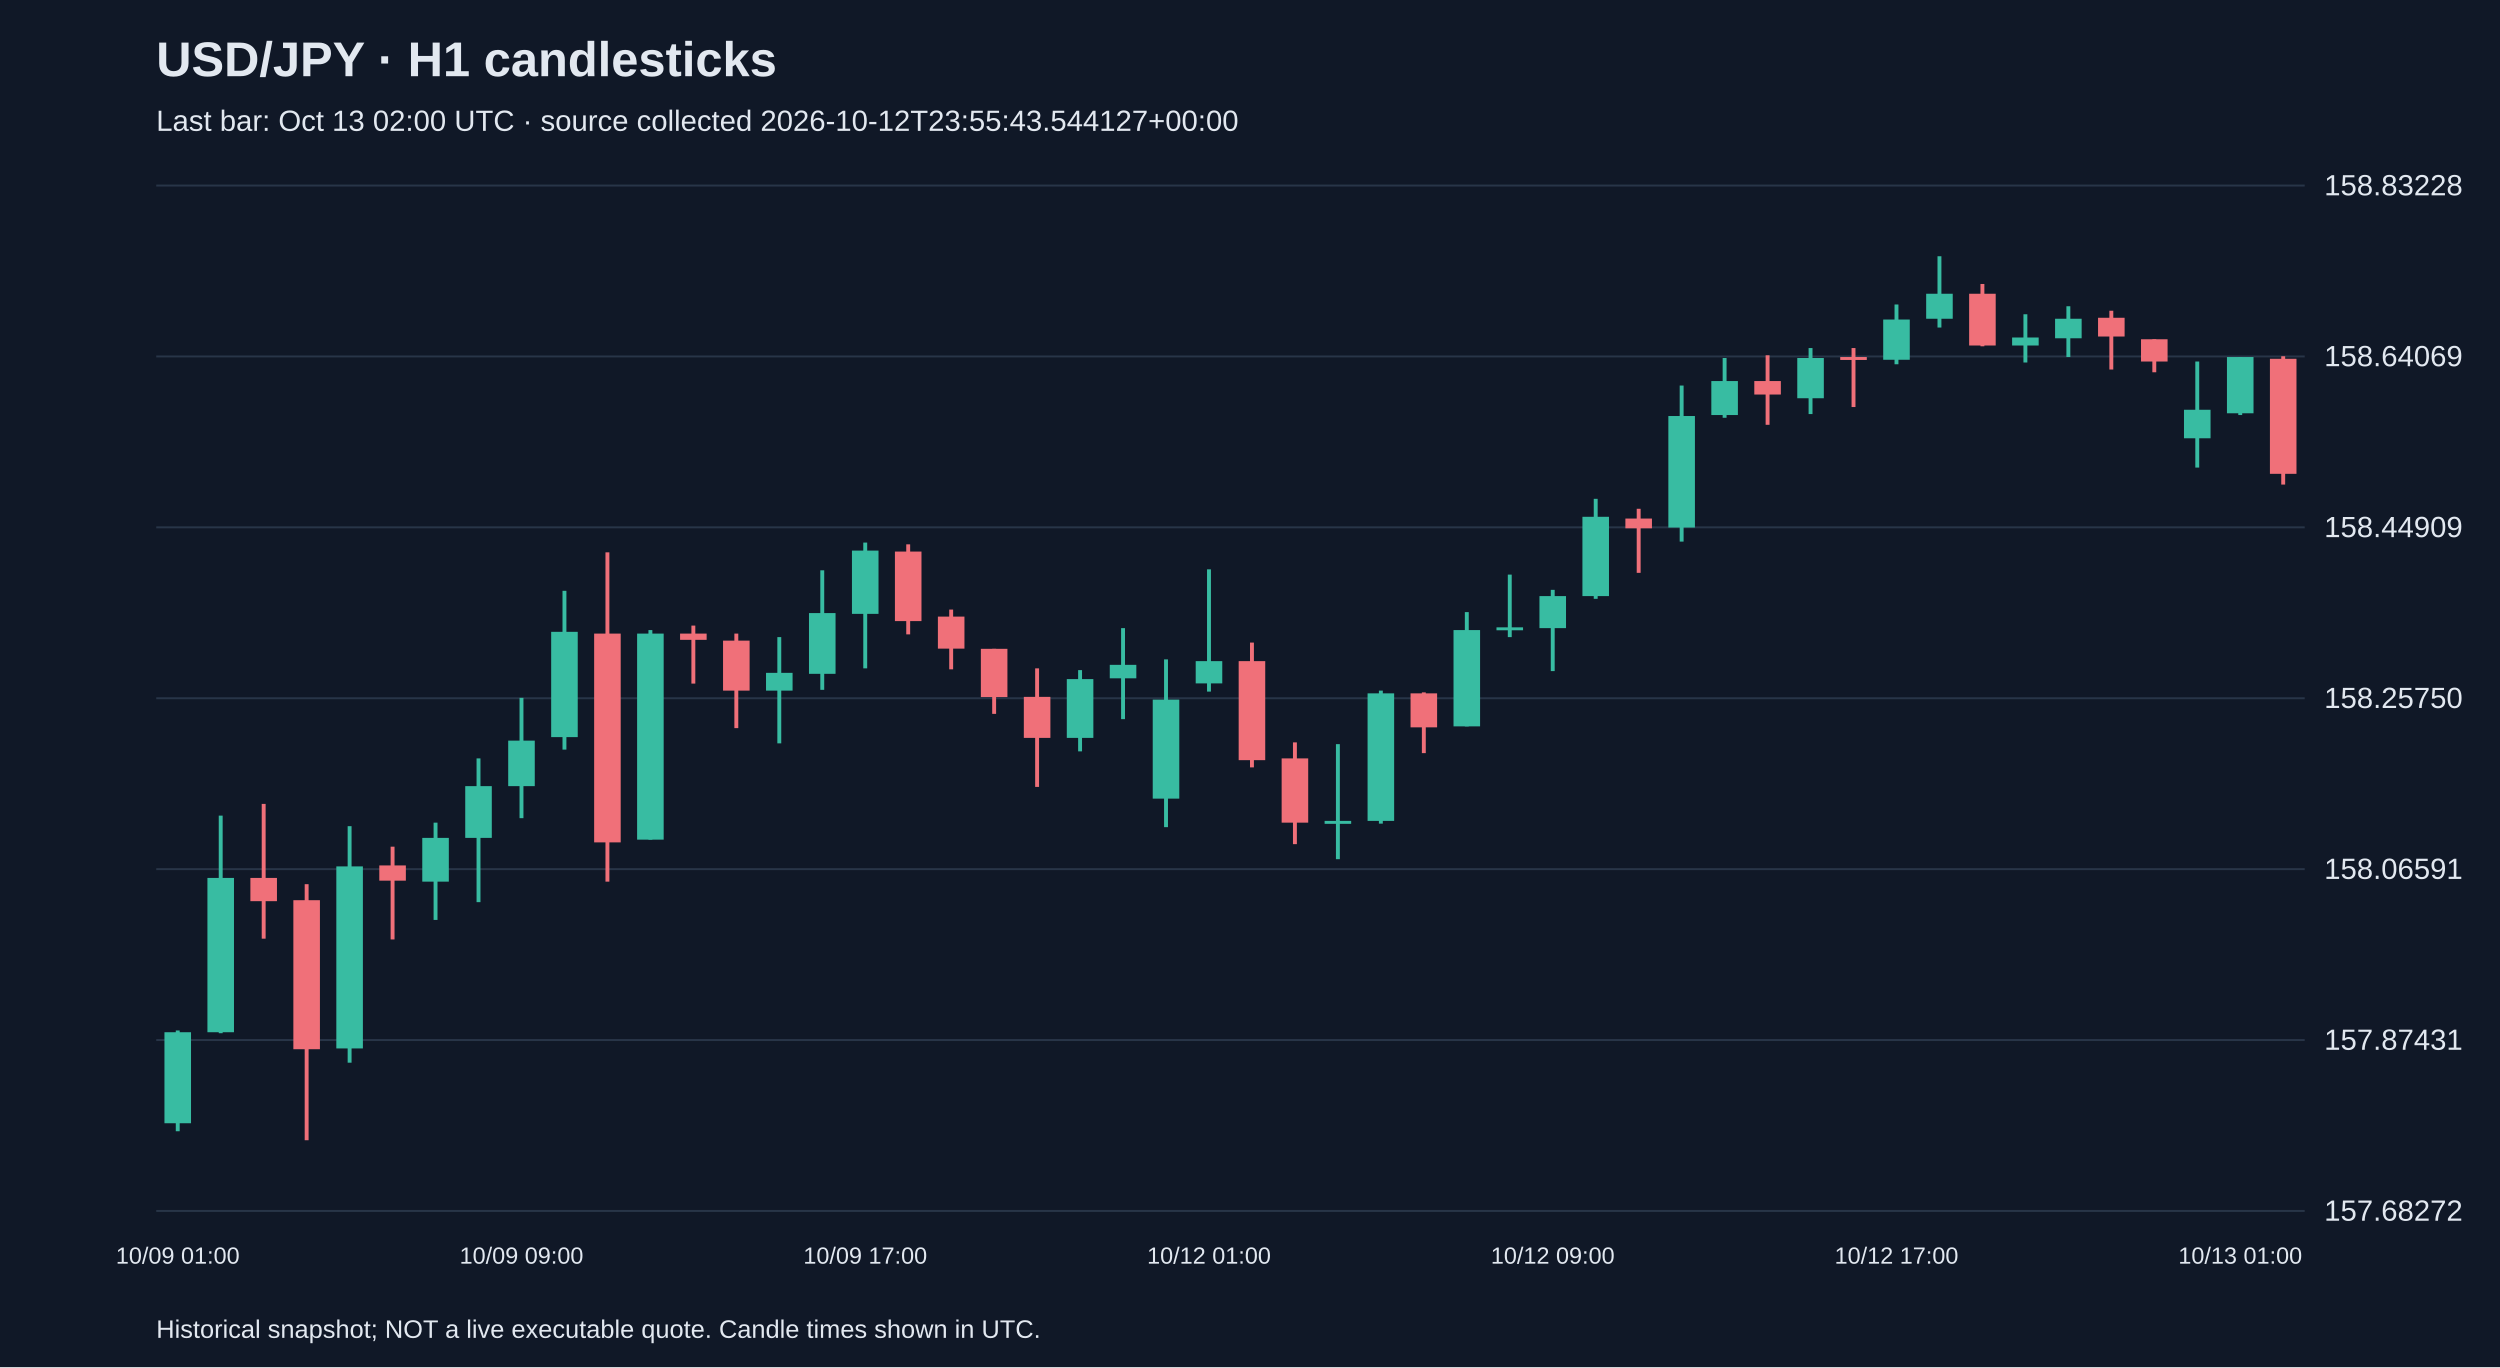
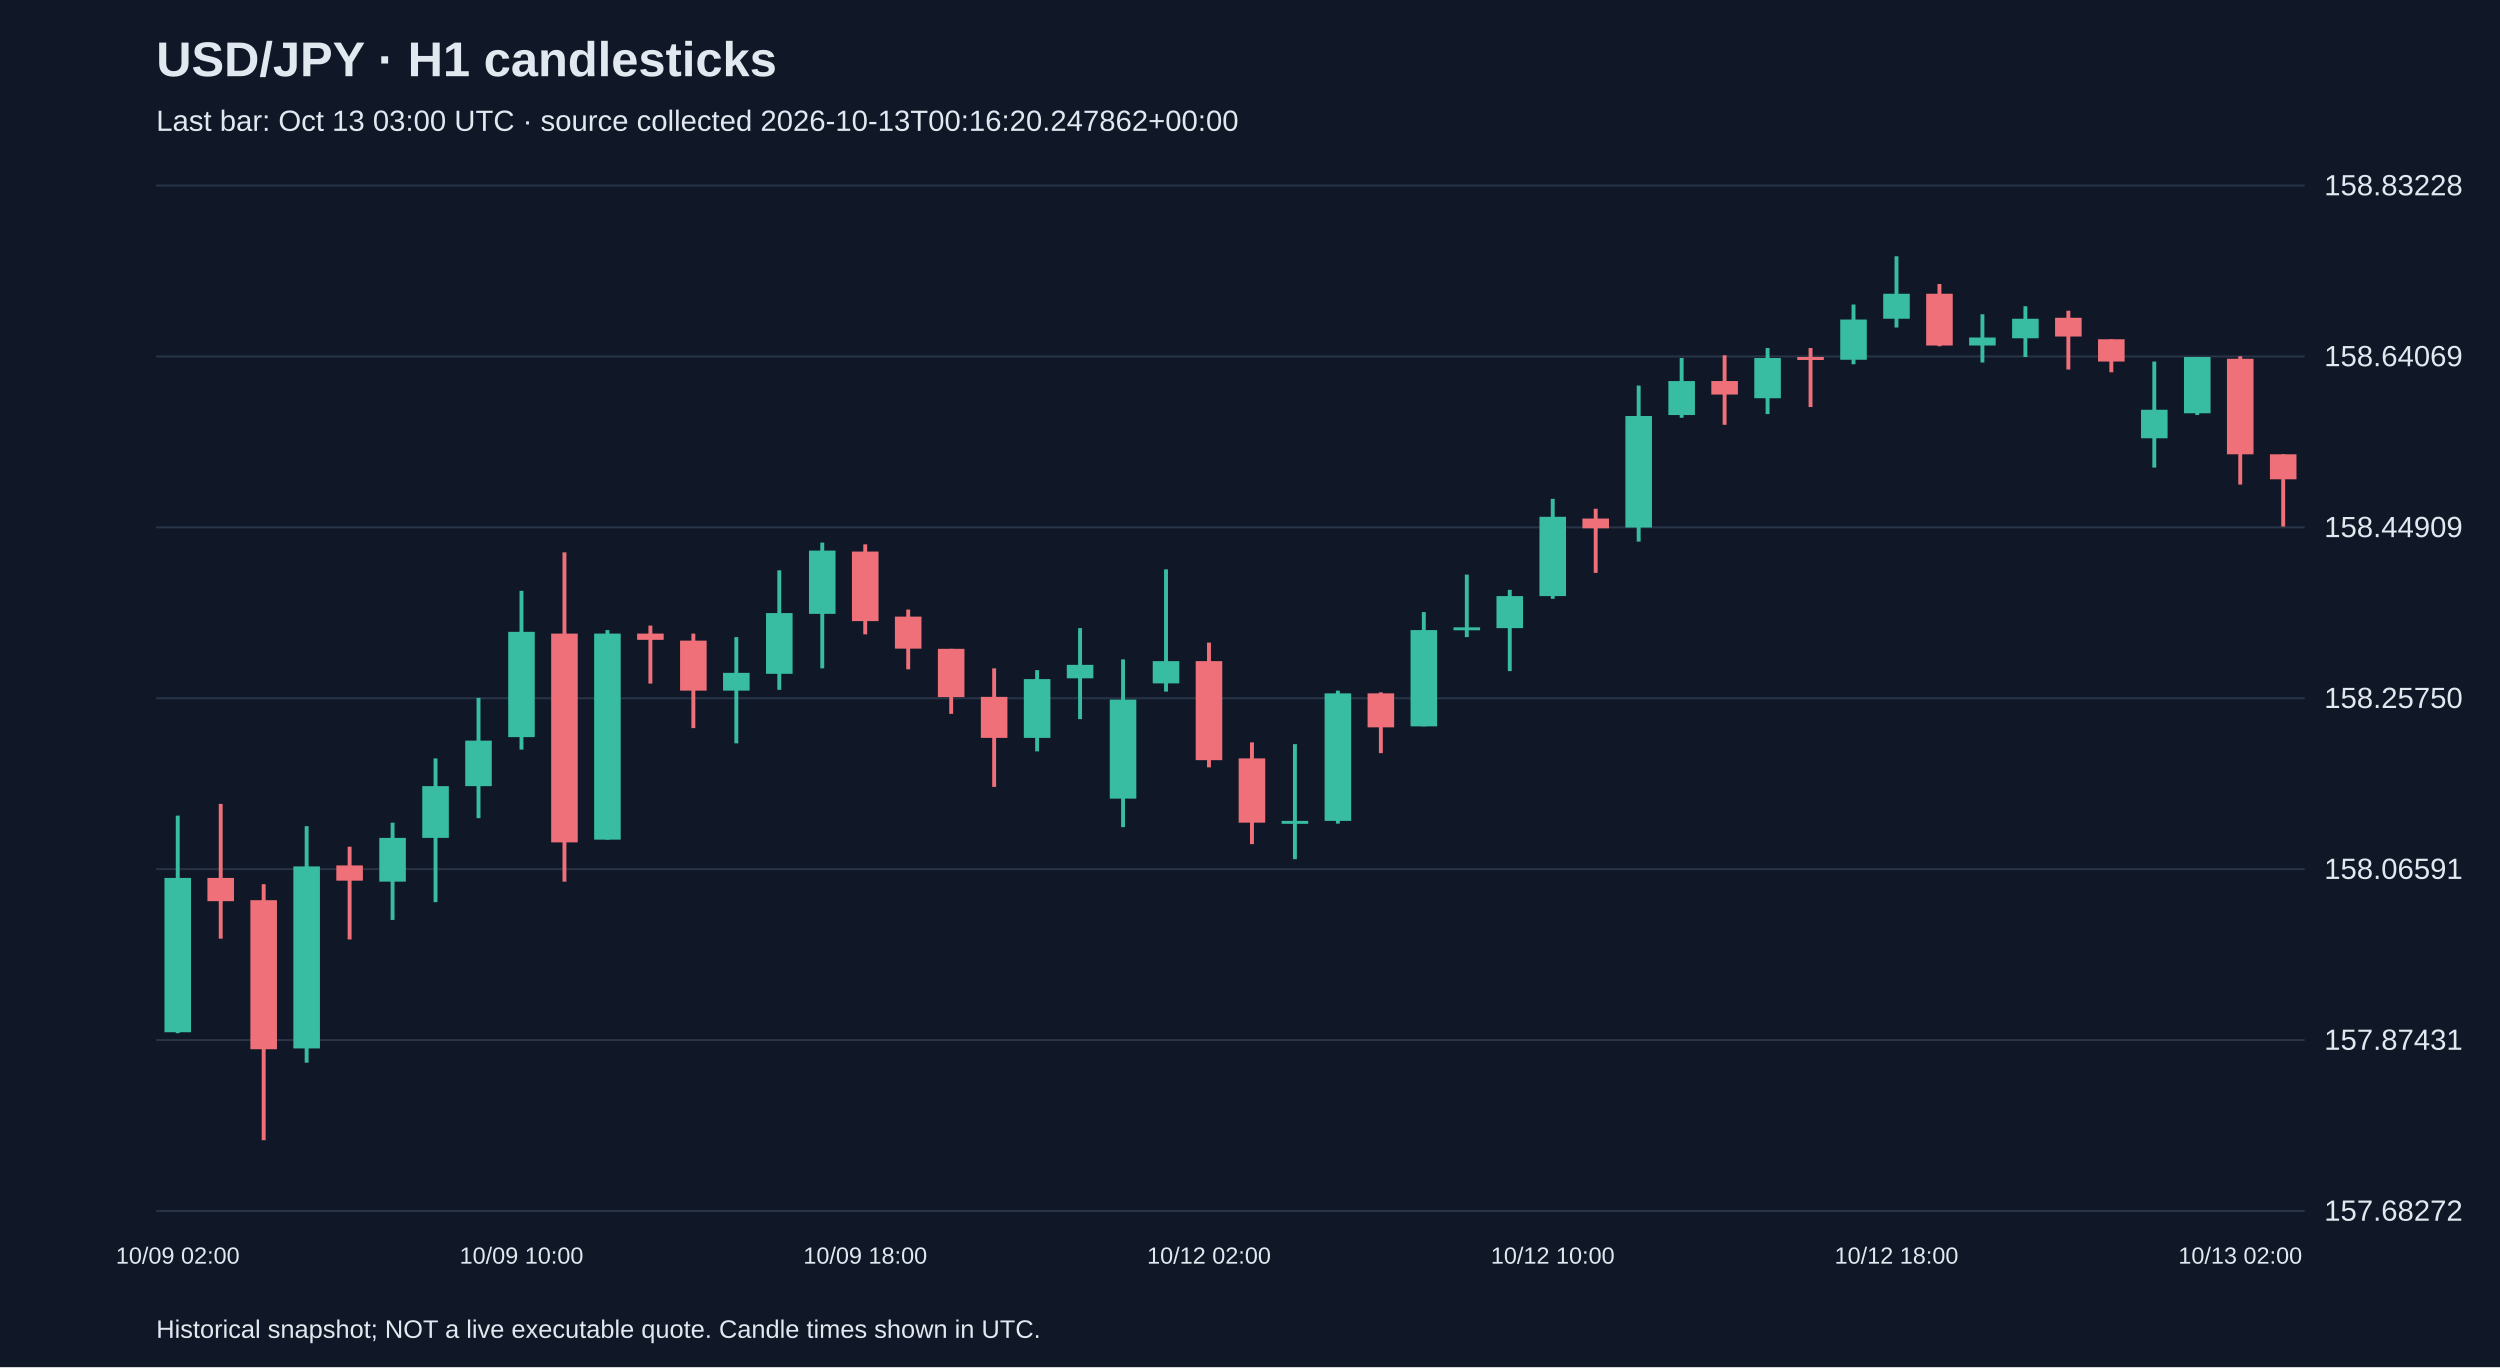
<svg xmlns="http://www.w3.org/2000/svg" viewBox="0 0 1280 700">
  <rect width="100%" height="100%" fill="#101827" />
  <style>text{font-family:Arial,sans-serif;fill:#e2e8f0}</style>
  <text x="80" y="39" font-size="25" font-weight="bold">USD/JPY · H1 candlesticks</text>
-   <text x="80" y="67" font-size="15" fill="#a6b1c5">Last bar: Oct 13 02:00 UTC · source collected 2026-10-12T23:55:43.544127+00:00</text>
+   <text x="80" y="67" font-size="15" fill="#a6b1c5">Last bar: Oct 13 03:00 UTC · source collected 2026-10-13T00:16:20.247862+00:00</text>
  <line x1="80" y1="620.0" x2="1180" y2="620.0" stroke="#283548" />
  <text x="1190" y="625.0" font-size="15">157.68272</text>
  <line x1="80" y1="532.5" x2="1180" y2="532.5" stroke="#283548" />
  <text x="1190" y="537.5" font-size="15">157.87431</text>
  <line x1="80" y1="445.0" x2="1180" y2="445.0" stroke="#283548" />
  <text x="1190" y="450.0" font-size="15">158.06591</text>
  <line x1="80" y1="357.5" x2="1180" y2="357.5" stroke="#283548" />
  <text x="1190" y="362.5" font-size="15">158.25750</text>
  <line x1="80" y1="270.0" x2="1180" y2="270.0" stroke="#283548" />
  <text x="1190" y="275.0" font-size="15">158.44909</text>
  <line x1="80" y1="182.5" x2="1180" y2="182.5" stroke="#283548" />
  <text x="1190" y="187.5" font-size="15">158.64069</text>
  <line x1="80" y1="95.0" x2="1180" y2="95.0" stroke="#283548" />
  <text x="1190" y="100.0" font-size="15">158.83228</text>
-   <line x1="91.0" y1="527.6" x2="91.0" y2="579.2" stroke="#38bca2" stroke-width="2" />
-   <rect x="84.2" y="528.5" width="13.6" height="46.6" fill="#38bca2" />
-   <text x="91.0" y="647" text-anchor="middle" font-size="12">10/09 01:00</text>
-   <line x1="113.0" y1="417.6" x2="113.0" y2="529.0" stroke="#38bca2" stroke-width="2" />
-   <rect x="106.2" y="449.5" width="13.6" height="79.0" fill="#38bca2" />
-   <line x1="135.0" y1="411.6" x2="135.0" y2="480.6" stroke="#f07079" stroke-width="2" />
-   <rect x="128.2" y="449.5" width="13.6" height="11.9" fill="#f07079" />
-   <line x1="157.0" y1="452.7" x2="157.0" y2="583.8" stroke="#f07079" stroke-width="2" />
-   <rect x="150.2" y="460.9" width="13.6" height="76.3" fill="#f07079" />
-   <line x1="179.0" y1="423.0" x2="179.0" y2="544.1" stroke="#38bca2" stroke-width="2" />
-   <rect x="172.2" y="443.6" width="13.6" height="93.2" fill="#38bca2" />
-   <line x1="201.0" y1="433.5" x2="201.0" y2="481.0" stroke="#f07079" stroke-width="2" />
-   <rect x="194.2" y="443.1" width="13.6" height="7.8" fill="#f07079" />
-   <line x1="223.0" y1="421.2" x2="223.0" y2="471.0" stroke="#38bca2" stroke-width="2" />
-   <rect x="216.2" y="429.0" width="13.6" height="22.4" fill="#38bca2" />
-   <line x1="245.0" y1="388.3" x2="245.0" y2="461.9" stroke="#38bca2" stroke-width="2" />
-   <rect x="238.2" y="402.5" width="13.6" height="26.5" fill="#38bca2" />
-   <line x1="267.0" y1="357.3" x2="267.0" y2="418.9" stroke="#38bca2" stroke-width="2" />
-   <rect x="260.2" y="379.2" width="13.6" height="23.3" fill="#38bca2" />
-   <text x="267.0" y="647" text-anchor="middle" font-size="12">10/09 09:00</text>
-   <line x1="289.0" y1="302.5" x2="289.0" y2="383.8" stroke="#38bca2" stroke-width="2" />
-   <rect x="282.2" y="323.5" width="13.6" height="53.9" fill="#38bca2" />
-   <line x1="311.0" y1="282.8" x2="311.0" y2="451.4" stroke="#f07079" stroke-width="2" />
-   <rect x="304.2" y="324.4" width="13.6" height="106.9" fill="#f07079" />
-   <line x1="333.0" y1="322.6" x2="333.0" y2="429.9" stroke="#38bca2" stroke-width="2" />
-   <rect x="326.2" y="324.4" width="13.6" height="105.5" fill="#38bca2" />
-   <line x1="355.0" y1="320.3" x2="355.0" y2="350.0" stroke="#f07079" stroke-width="2" />
-   <rect x="348.2" y="324.4" width="13.6" height="3.2" fill="#f07079" />
-   <line x1="377.0" y1="324.4" x2="377.0" y2="372.8" stroke="#f07079" stroke-width="2" />
-   <rect x="370.2" y="328.0" width="13.6" height="25.6" fill="#f07079" />
-   <line x1="399.0" y1="326.2" x2="399.0" y2="380.6" stroke="#38bca2" stroke-width="2" />
-   <rect x="392.2" y="344.5" width="13.6" height="9.1" fill="#38bca2" />
-   <line x1="421.0" y1="292.0" x2="421.0" y2="353.2" stroke="#38bca2" stroke-width="2" />
-   <rect x="414.2" y="313.9" width="13.6" height="31.1" fill="#38bca2" />
-   <line x1="443.0" y1="277.8" x2="443.0" y2="342.2" stroke="#38bca2" stroke-width="2" />
-   <rect x="436.2" y="281.9" width="13.6" height="32.4" fill="#38bca2" />
-   <text x="443.0" y="647" text-anchor="middle" font-size="12">10/09 17:00</text>
-   <line x1="465.0" y1="278.7" x2="465.0" y2="324.8" stroke="#f07079" stroke-width="2" />
-   <rect x="458.2" y="282.4" width="13.6" height="35.6" fill="#f07079" />
-   <line x1="487.0" y1="312.1" x2="487.0" y2="342.7" stroke="#f07079" stroke-width="2" />
-   <rect x="480.2" y="315.7" width="13.6" height="16.4" fill="#f07079" />
-   <line x1="509.0" y1="332.2" x2="509.0" y2="365.5" stroke="#f07079" stroke-width="2" />
-   <rect x="502.2" y="332.2" width="13.6" height="24.7" fill="#f07079" />
-   <line x1="531.0" y1="342.2" x2="531.0" y2="402.9" stroke="#f07079" stroke-width="2" />
-   <rect x="524.2" y="356.8" width="13.6" height="21.0" fill="#f07079" />
-   <line x1="553.0" y1="343.1" x2="553.0" y2="384.7" stroke="#38bca2" stroke-width="2" />
-   <rect x="546.2" y="347.7" width="13.6" height="30.1" fill="#38bca2" />
-   <line x1="575.0" y1="321.6" x2="575.0" y2="368.2" stroke="#38bca2" stroke-width="2" />
-   <rect x="568.2" y="340.4" width="13.6" height="6.9" fill="#38bca2" />
-   <line x1="597.0" y1="337.6" x2="597.0" y2="423.5" stroke="#38bca2" stroke-width="2" />
-   <rect x="590.2" y="358.2" width="13.6" height="50.7" fill="#38bca2" />
-   <line x1="619.0" y1="291.5" x2="619.0" y2="354.1" stroke="#38bca2" stroke-width="2" />
-   <rect x="612.2" y="338.5" width="13.6" height="11.4" fill="#38bca2" />
-   <text x="619.0" y="647" text-anchor="middle" font-size="12">10/12 01:00</text>
-   <line x1="641.0" y1="329.0" x2="641.0" y2="392.9" stroke="#f07079" stroke-width="2" />
-   <rect x="634.2" y="338.5" width="13.6" height="50.7" fill="#f07079" />
-   <line x1="663.0" y1="380.1" x2="663.0" y2="432.2" stroke="#f07079" stroke-width="2" />
-   <rect x="656.2" y="388.3" width="13.6" height="32.9" fill="#f07079" />
-   <line x1="685.0" y1="381.0" x2="685.0" y2="439.9" stroke="#38bca2" stroke-width="2" />
-   <rect x="678.2" y="420.3" width="13.6" height="1.5" fill="#38bca2" />
-   <line x1="707.0" y1="353.6" x2="707.0" y2="421.7" stroke="#38bca2" stroke-width="2" />
-   <rect x="700.2" y="355.0" width="13.6" height="65.3" fill="#38bca2" />
-   <line x1="729.0" y1="354.5" x2="729.0" y2="385.6" stroke="#f07079" stroke-width="2" />
-   <rect x="722.2" y="355.0" width="13.6" height="17.4" fill="#f07079" />
-   <line x1="751.0" y1="313.4" x2="751.0" y2="371.9" stroke="#38bca2" stroke-width="2" />
-   <rect x="744.2" y="322.6" width="13.6" height="49.3" fill="#38bca2" />
-   <line x1="773.0" y1="294.2" x2="773.0" y2="326.2" stroke="#38bca2" stroke-width="2" />
-   <rect x="766.2" y="321.2" width="13.6" height="1.5" fill="#38bca2" />
-   <line x1="795.0" y1="302.0" x2="795.0" y2="343.6" stroke="#38bca2" stroke-width="2" />
-   <rect x="788.2" y="305.2" width="13.6" height="16.4" fill="#38bca2" />
-   <text x="795.0" y="647" text-anchor="middle" font-size="12">10/12 09:00</text>
-   <line x1="817.0" y1="255.4" x2="817.0" y2="306.6" stroke="#38bca2" stroke-width="2" />
-   <rect x="810.2" y="264.6" width="13.6" height="40.6" fill="#38bca2" />
-   <line x1="839.0" y1="260.5" x2="839.0" y2="293.3" stroke="#f07079" stroke-width="2" />
-   <rect x="832.2" y="265.5" width="13.6" height="5.0" fill="#f07079" />
-   <line x1="861.0" y1="197.4" x2="861.0" y2="277.3" stroke="#38bca2" stroke-width="2" />
-   <rect x="854.2" y="213.0" width="13.6" height="57.1" fill="#38bca2" />
-   <line x1="883.0" y1="183.3" x2="883.0" y2="213.9" stroke="#38bca2" stroke-width="2" />
-   <rect x="876.2" y="195.1" width="13.6" height="17.4" fill="#38bca2" />
-   <line x1="905.0" y1="181.9" x2="905.0" y2="217.5" stroke="#f07079" stroke-width="2" />
-   <rect x="898.2" y="195.1" width="13.6" height="6.9" fill="#f07079" />
-   <line x1="927.0" y1="178.2" x2="927.0" y2="212.0" stroke="#38bca2" stroke-width="2" />
-   <rect x="920.2" y="183.3" width="13.6" height="20.6" fill="#38bca2" />
-   <line x1="949.0" y1="178.2" x2="949.0" y2="208.4" stroke="#f07079" stroke-width="2" />
-   <rect x="942.2" y="182.8" width="13.6" height="1.5" fill="#f07079" />
-   <line x1="971.0" y1="155.9" x2="971.0" y2="186.5" stroke="#38bca2" stroke-width="2" />
-   <rect x="964.2" y="163.6" width="13.6" height="20.6" fill="#38bca2" />
-   <text x="971.0" y="647" text-anchor="middle" font-size="12">10/12 17:00</text>
-   <line x1="993.0" y1="131.2" x2="993.0" y2="167.7" stroke="#38bca2" stroke-width="2" />
-   <rect x="986.2" y="150.4" width="13.6" height="12.8" fill="#38bca2" />
-   <line x1="1015.0" y1="145.4" x2="1015.0" y2="177.3" stroke="#f07079" stroke-width="2" />
-   <rect x="1008.2" y="150.4" width="13.6" height="26.5" fill="#f07079" />
-   <line x1="1037.0" y1="160.9" x2="1037.0" y2="185.6" stroke="#38bca2" stroke-width="2" />
-   <rect x="1030.2" y="172.8" width="13.6" height="4.1" fill="#38bca2" />
-   <line x1="1059.0" y1="156.8" x2="1059.0" y2="182.8" stroke="#38bca2" stroke-width="2" />
-   <rect x="1052.2" y="163.2" width="13.6" height="10.0" fill="#38bca2" />
-   <line x1="1081.0" y1="159.1" x2="1081.0" y2="189.2" stroke="#f07079" stroke-width="2" />
-   <rect x="1074.2" y="162.7" width="13.6" height="9.6" fill="#f07079" />
-   <line x1="1103.0" y1="173.7" x2="1103.0" y2="190.6" stroke="#f07079" stroke-width="2" />
-   <rect x="1096.2" y="173.7" width="13.6" height="11.4" fill="#f07079" />
-   <line x1="1125.0" y1="185.1" x2="1125.0" y2="239.4" stroke="#38bca2" stroke-width="2" />
-   <rect x="1118.2" y="209.8" width="13.6" height="14.6" fill="#38bca2" />
-   <line x1="1147.0" y1="182.8" x2="1147.0" y2="212.5" stroke="#38bca2" stroke-width="2" />
-   <rect x="1140.2" y="182.8" width="13.6" height="28.8" fill="#38bca2" />
-   <text x="1147.0" y="647" text-anchor="middle" font-size="12">10/13 01:00</text>
-   <line x1="1169.0" y1="182.4" x2="1169.0" y2="248.1" stroke="#f07079" stroke-width="2" />
-   <rect x="1162.2" y="183.7" width="13.6" height="58.9" fill="#f07079" />
+   <line x1="91.0" y1="417.6" x2="91.0" y2="529.0" stroke="#38bca2" stroke-width="2" />
+   <rect x="84.2" y="449.5" width="13.6" height="79.0" fill="#38bca2" />
+   <text x="91.0" y="647" text-anchor="middle" font-size="12">10/09 02:00</text>
+   <line x1="113.0" y1="411.6" x2="113.0" y2="480.6" stroke="#f07079" stroke-width="2" />
+   <rect x="106.2" y="449.5" width="13.6" height="11.9" fill="#f07079" />
+   <line x1="135.0" y1="452.7" x2="135.0" y2="583.8" stroke="#f07079" stroke-width="2" />
+   <rect x="128.2" y="460.9" width="13.6" height="76.3" fill="#f07079" />
+   <line x1="157.0" y1="423.0" x2="157.0" y2="544.1" stroke="#38bca2" stroke-width="2" />
+   <rect x="150.2" y="443.6" width="13.6" height="93.2" fill="#38bca2" />
+   <line x1="179.0" y1="433.5" x2="179.0" y2="481.0" stroke="#f07079" stroke-width="2" />
+   <rect x="172.2" y="443.1" width="13.6" height="7.8" fill="#f07079" />
+   <line x1="201.0" y1="421.2" x2="201.0" y2="471.0" stroke="#38bca2" stroke-width="2" />
+   <rect x="194.2" y="429.0" width="13.6" height="22.4" fill="#38bca2" />
+   <line x1="223.0" y1="388.3" x2="223.0" y2="461.9" stroke="#38bca2" stroke-width="2" />
+   <rect x="216.2" y="402.5" width="13.6" height="26.5" fill="#38bca2" />
+   <line x1="245.0" y1="357.3" x2="245.0" y2="418.9" stroke="#38bca2" stroke-width="2" />
+   <rect x="238.2" y="379.2" width="13.6" height="23.3" fill="#38bca2" />
+   <line x1="267.0" y1="302.5" x2="267.0" y2="383.8" stroke="#38bca2" stroke-width="2" />
+   <rect x="260.2" y="323.5" width="13.6" height="53.9" fill="#38bca2" />
+   <text x="267.0" y="647" text-anchor="middle" font-size="12">10/09 10:00</text>
+   <line x1="289.0" y1="282.8" x2="289.0" y2="451.4" stroke="#f07079" stroke-width="2" />
+   <rect x="282.2" y="324.4" width="13.6" height="106.9" fill="#f07079" />
+   <line x1="311.0" y1="322.6" x2="311.0" y2="429.9" stroke="#38bca2" stroke-width="2" />
+   <rect x="304.2" y="324.4" width="13.6" height="105.5" fill="#38bca2" />
+   <line x1="333.0" y1="320.3" x2="333.0" y2="350.0" stroke="#f07079" stroke-width="2" />
+   <rect x="326.2" y="324.4" width="13.6" height="3.2" fill="#f07079" />
+   <line x1="355.0" y1="324.4" x2="355.0" y2="372.8" stroke="#f07079" stroke-width="2" />
+   <rect x="348.2" y="328.0" width="13.6" height="25.6" fill="#f07079" />
+   <line x1="377.0" y1="326.2" x2="377.0" y2="380.6" stroke="#38bca2" stroke-width="2" />
+   <rect x="370.2" y="344.5" width="13.6" height="9.1" fill="#38bca2" />
+   <line x1="399.0" y1="292.0" x2="399.0" y2="353.2" stroke="#38bca2" stroke-width="2" />
+   <rect x="392.2" y="313.9" width="13.6" height="31.1" fill="#38bca2" />
+   <line x1="421.0" y1="277.8" x2="421.0" y2="342.2" stroke="#38bca2" stroke-width="2" />
+   <rect x="414.2" y="281.9" width="13.6" height="32.4" fill="#38bca2" />
+   <line x1="443.0" y1="278.7" x2="443.0" y2="324.8" stroke="#f07079" stroke-width="2" />
+   <rect x="436.2" y="282.4" width="13.6" height="35.6" fill="#f07079" />
+   <text x="443.0" y="647" text-anchor="middle" font-size="12">10/09 18:00</text>
+   <line x1="465.0" y1="312.1" x2="465.0" y2="342.7" stroke="#f07079" stroke-width="2" />
+   <rect x="458.2" y="315.7" width="13.6" height="16.4" fill="#f07079" />
+   <line x1="487.0" y1="332.2" x2="487.0" y2="365.5" stroke="#f07079" stroke-width="2" />
+   <rect x="480.2" y="332.2" width="13.6" height="24.7" fill="#f07079" />
+   <line x1="509.0" y1="342.2" x2="509.0" y2="402.9" stroke="#f07079" stroke-width="2" />
+   <rect x="502.2" y="356.8" width="13.6" height="21.0" fill="#f07079" />
+   <line x1="531.0" y1="343.1" x2="531.0" y2="384.7" stroke="#38bca2" stroke-width="2" />
+   <rect x="524.2" y="347.7" width="13.6" height="30.1" fill="#38bca2" />
+   <line x1="553.0" y1="321.6" x2="553.0" y2="368.2" stroke="#38bca2" stroke-width="2" />
+   <rect x="546.2" y="340.4" width="13.6" height="6.9" fill="#38bca2" />
+   <line x1="575.0" y1="337.6" x2="575.0" y2="423.5" stroke="#38bca2" stroke-width="2" />
+   <rect x="568.2" y="358.2" width="13.6" height="50.7" fill="#38bca2" />
+   <line x1="597.0" y1="291.5" x2="597.0" y2="354.1" stroke="#38bca2" stroke-width="2" />
+   <rect x="590.2" y="338.5" width="13.6" height="11.4" fill="#38bca2" />
+   <line x1="619.0" y1="329.0" x2="619.0" y2="392.9" stroke="#f07079" stroke-width="2" />
+   <rect x="612.2" y="338.5" width="13.6" height="50.7" fill="#f07079" />
+   <text x="619.0" y="647" text-anchor="middle" font-size="12">10/12 02:00</text>
+   <line x1="641.0" y1="380.1" x2="641.0" y2="432.2" stroke="#f07079" stroke-width="2" />
+   <rect x="634.2" y="388.3" width="13.6" height="32.9" fill="#f07079" />
+   <line x1="663.0" y1="381.0" x2="663.0" y2="439.9" stroke="#38bca2" stroke-width="2" />
+   <rect x="656.2" y="420.3" width="13.6" height="1.5" fill="#38bca2" />
+   <line x1="685.0" y1="353.6" x2="685.0" y2="421.7" stroke="#38bca2" stroke-width="2" />
+   <rect x="678.2" y="355.0" width="13.6" height="65.3" fill="#38bca2" />
+   <line x1="707.0" y1="354.5" x2="707.0" y2="385.6" stroke="#f07079" stroke-width="2" />
+   <rect x="700.2" y="355.0" width="13.6" height="17.4" fill="#f07079" />
+   <line x1="729.0" y1="313.4" x2="729.0" y2="371.9" stroke="#38bca2" stroke-width="2" />
+   <rect x="722.2" y="322.6" width="13.6" height="49.3" fill="#38bca2" />
+   <line x1="751.0" y1="294.2" x2="751.0" y2="326.2" stroke="#38bca2" stroke-width="2" />
+   <rect x="744.2" y="321.2" width="13.6" height="1.5" fill="#38bca2" />
+   <line x1="773.0" y1="302.0" x2="773.0" y2="343.6" stroke="#38bca2" stroke-width="2" />
+   <rect x="766.2" y="305.2" width="13.6" height="16.4" fill="#38bca2" />
+   <line x1="795.0" y1="255.4" x2="795.0" y2="306.6" stroke="#38bca2" stroke-width="2" />
+   <rect x="788.2" y="264.6" width="13.6" height="40.6" fill="#38bca2" />
+   <text x="795.0" y="647" text-anchor="middle" font-size="12">10/12 10:00</text>
+   <line x1="817.0" y1="260.5" x2="817.0" y2="293.3" stroke="#f07079" stroke-width="2" />
+   <rect x="810.2" y="265.5" width="13.6" height="5.0" fill="#f07079" />
+   <line x1="839.0" y1="197.4" x2="839.0" y2="277.3" stroke="#38bca2" stroke-width="2" />
+   <rect x="832.2" y="213.0" width="13.6" height="57.1" fill="#38bca2" />
+   <line x1="861.0" y1="183.3" x2="861.0" y2="213.9" stroke="#38bca2" stroke-width="2" />
+   <rect x="854.2" y="195.1" width="13.6" height="17.4" fill="#38bca2" />
+   <line x1="883.0" y1="181.9" x2="883.0" y2="217.5" stroke="#f07079" stroke-width="2" />
+   <rect x="876.2" y="195.1" width="13.6" height="6.9" fill="#f07079" />
+   <line x1="905.0" y1="178.2" x2="905.0" y2="212.0" stroke="#38bca2" stroke-width="2" />
+   <rect x="898.2" y="183.3" width="13.6" height="20.6" fill="#38bca2" />
+   <line x1="927.0" y1="178.2" x2="927.0" y2="208.4" stroke="#f07079" stroke-width="2" />
+   <rect x="920.2" y="182.8" width="13.6" height="1.5" fill="#f07079" />
+   <line x1="949.0" y1="155.9" x2="949.0" y2="186.5" stroke="#38bca2" stroke-width="2" />
+   <rect x="942.2" y="163.6" width="13.6" height="20.6" fill="#38bca2" />
+   <line x1="971.0" y1="131.2" x2="971.0" y2="167.7" stroke="#38bca2" stroke-width="2" />
+   <rect x="964.2" y="150.4" width="13.6" height="12.8" fill="#38bca2" />
+   <text x="971.0" y="647" text-anchor="middle" font-size="12">10/12 18:00</text>
+   <line x1="993.0" y1="145.4" x2="993.0" y2="177.3" stroke="#f07079" stroke-width="2" />
+   <rect x="986.2" y="150.4" width="13.6" height="26.5" fill="#f07079" />
+   <line x1="1015.0" y1="160.9" x2="1015.0" y2="185.6" stroke="#38bca2" stroke-width="2" />
+   <rect x="1008.2" y="172.8" width="13.6" height="4.1" fill="#38bca2" />
+   <line x1="1037.0" y1="156.8" x2="1037.0" y2="182.8" stroke="#38bca2" stroke-width="2" />
+   <rect x="1030.2" y="163.2" width="13.6" height="10.0" fill="#38bca2" />
+   <line x1="1059.0" y1="159.1" x2="1059.0" y2="189.2" stroke="#f07079" stroke-width="2" />
+   <rect x="1052.2" y="162.7" width="13.6" height="9.6" fill="#f07079" />
+   <line x1="1081.0" y1="173.7" x2="1081.0" y2="190.6" stroke="#f07079" stroke-width="2" />
+   <rect x="1074.2" y="173.7" width="13.6" height="11.4" fill="#f07079" />
+   <line x1="1103.0" y1="185.1" x2="1103.0" y2="239.4" stroke="#38bca2" stroke-width="2" />
+   <rect x="1096.2" y="209.8" width="13.6" height="14.6" fill="#38bca2" />
+   <line x1="1125.0" y1="182.8" x2="1125.0" y2="212.5" stroke="#38bca2" stroke-width="2" />
+   <rect x="1118.2" y="182.8" width="13.6" height="28.8" fill="#38bca2" />
+   <line x1="1147.0" y1="182.4" x2="1147.0" y2="248.1" stroke="#f07079" stroke-width="2" />
+   <rect x="1140.2" y="183.7" width="13.6" height="48.9" fill="#f07079" />
+   <text x="1147.0" y="647" text-anchor="middle" font-size="12">10/13 02:00</text>
+   <line x1="1169.0" y1="232.6" x2="1169.0" y2="269.6" stroke="#f07079" stroke-width="2" />
+   <rect x="1162.2" y="232.6" width="13.6" height="12.8" fill="#f07079" />
  <text x="80" y="685" font-size="13">Historical snapshot; NOT a live executable quote. Candle times shown in UTC.</text>
</svg>
